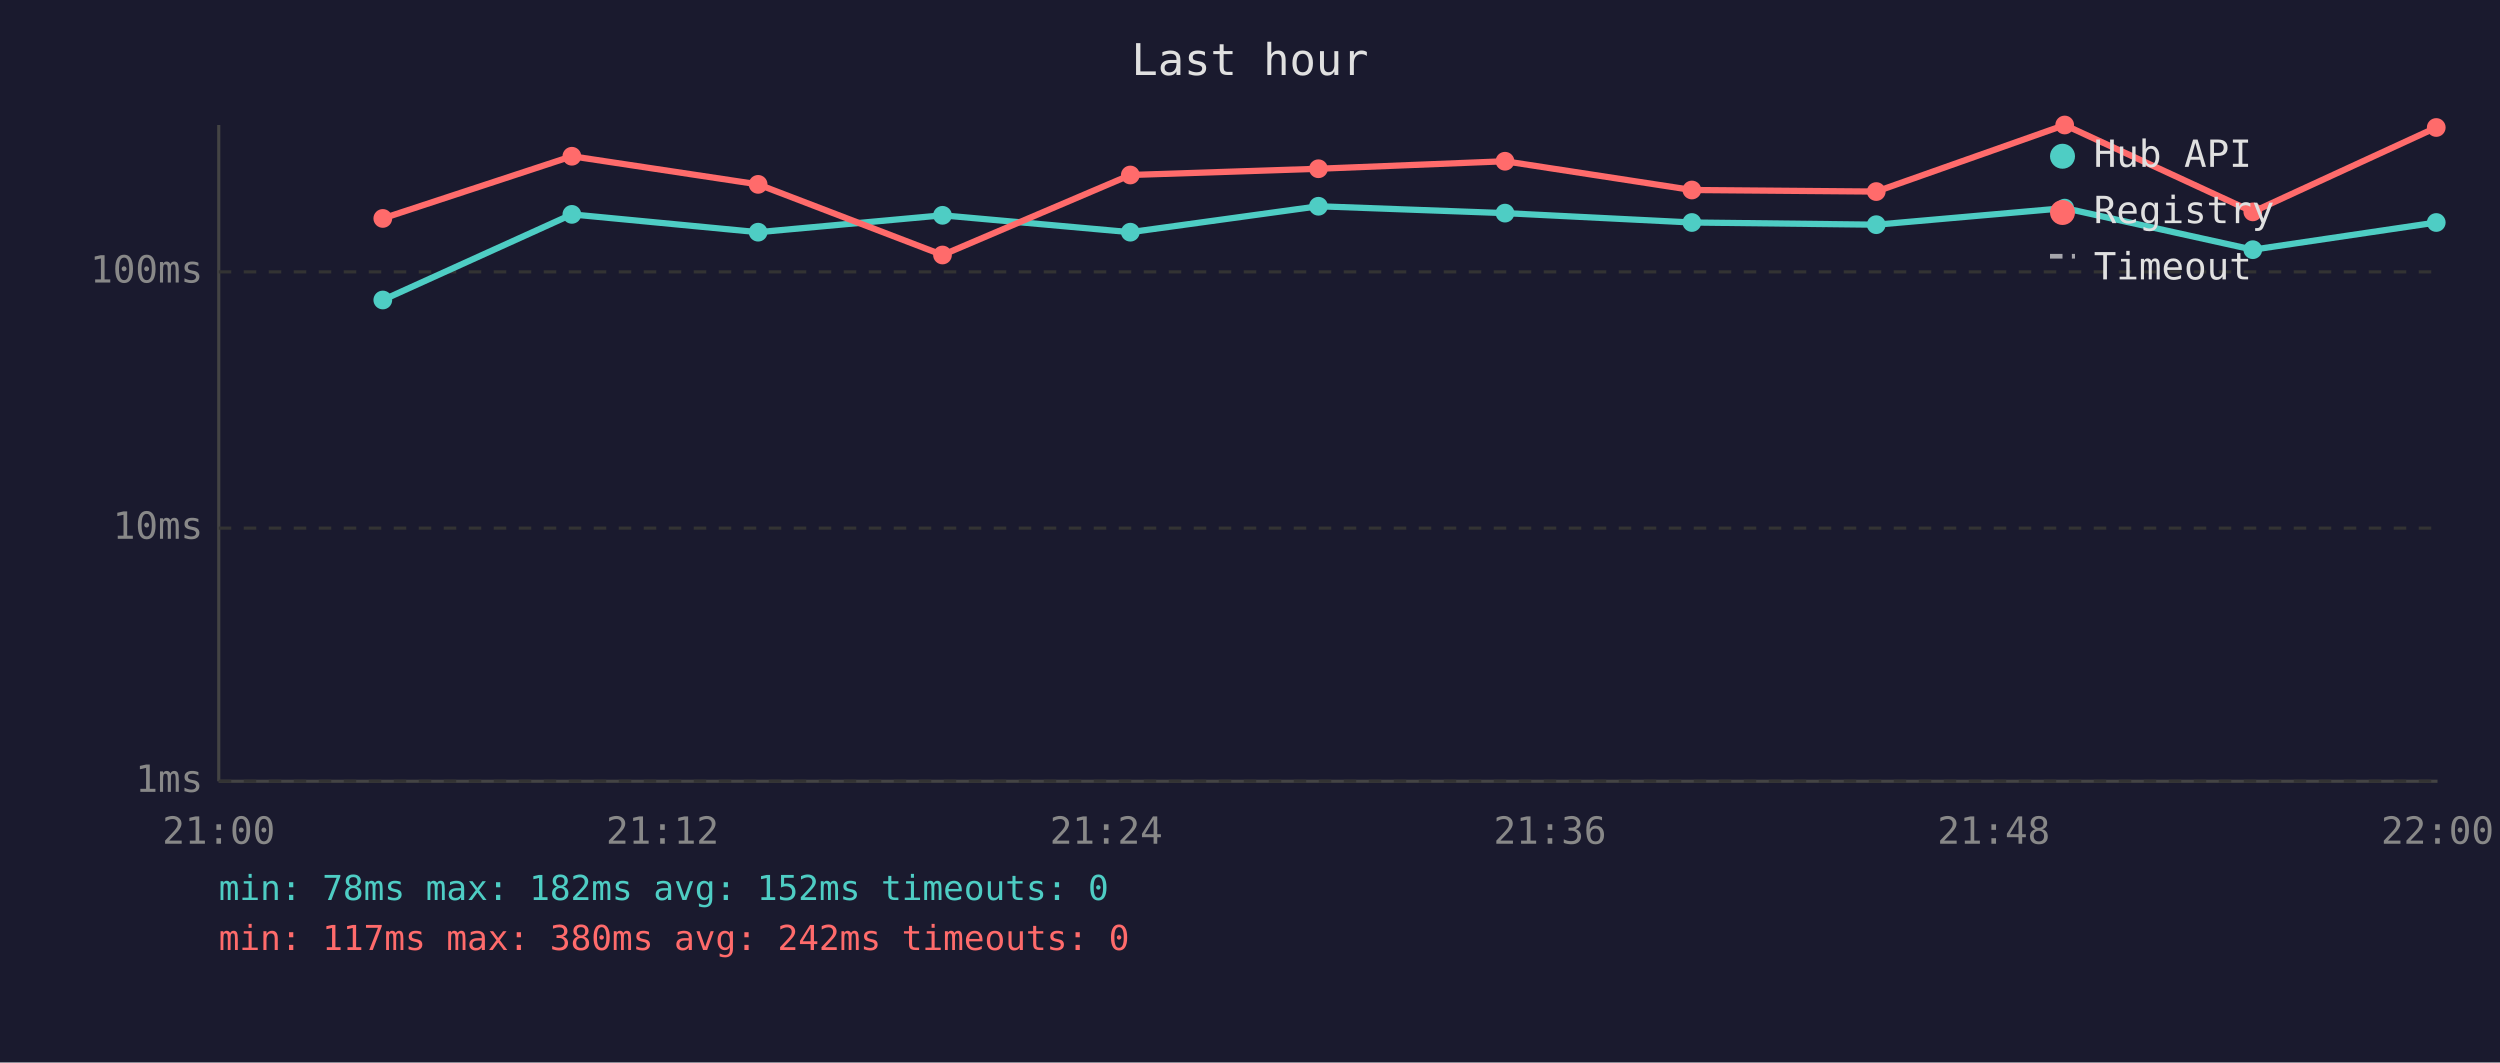
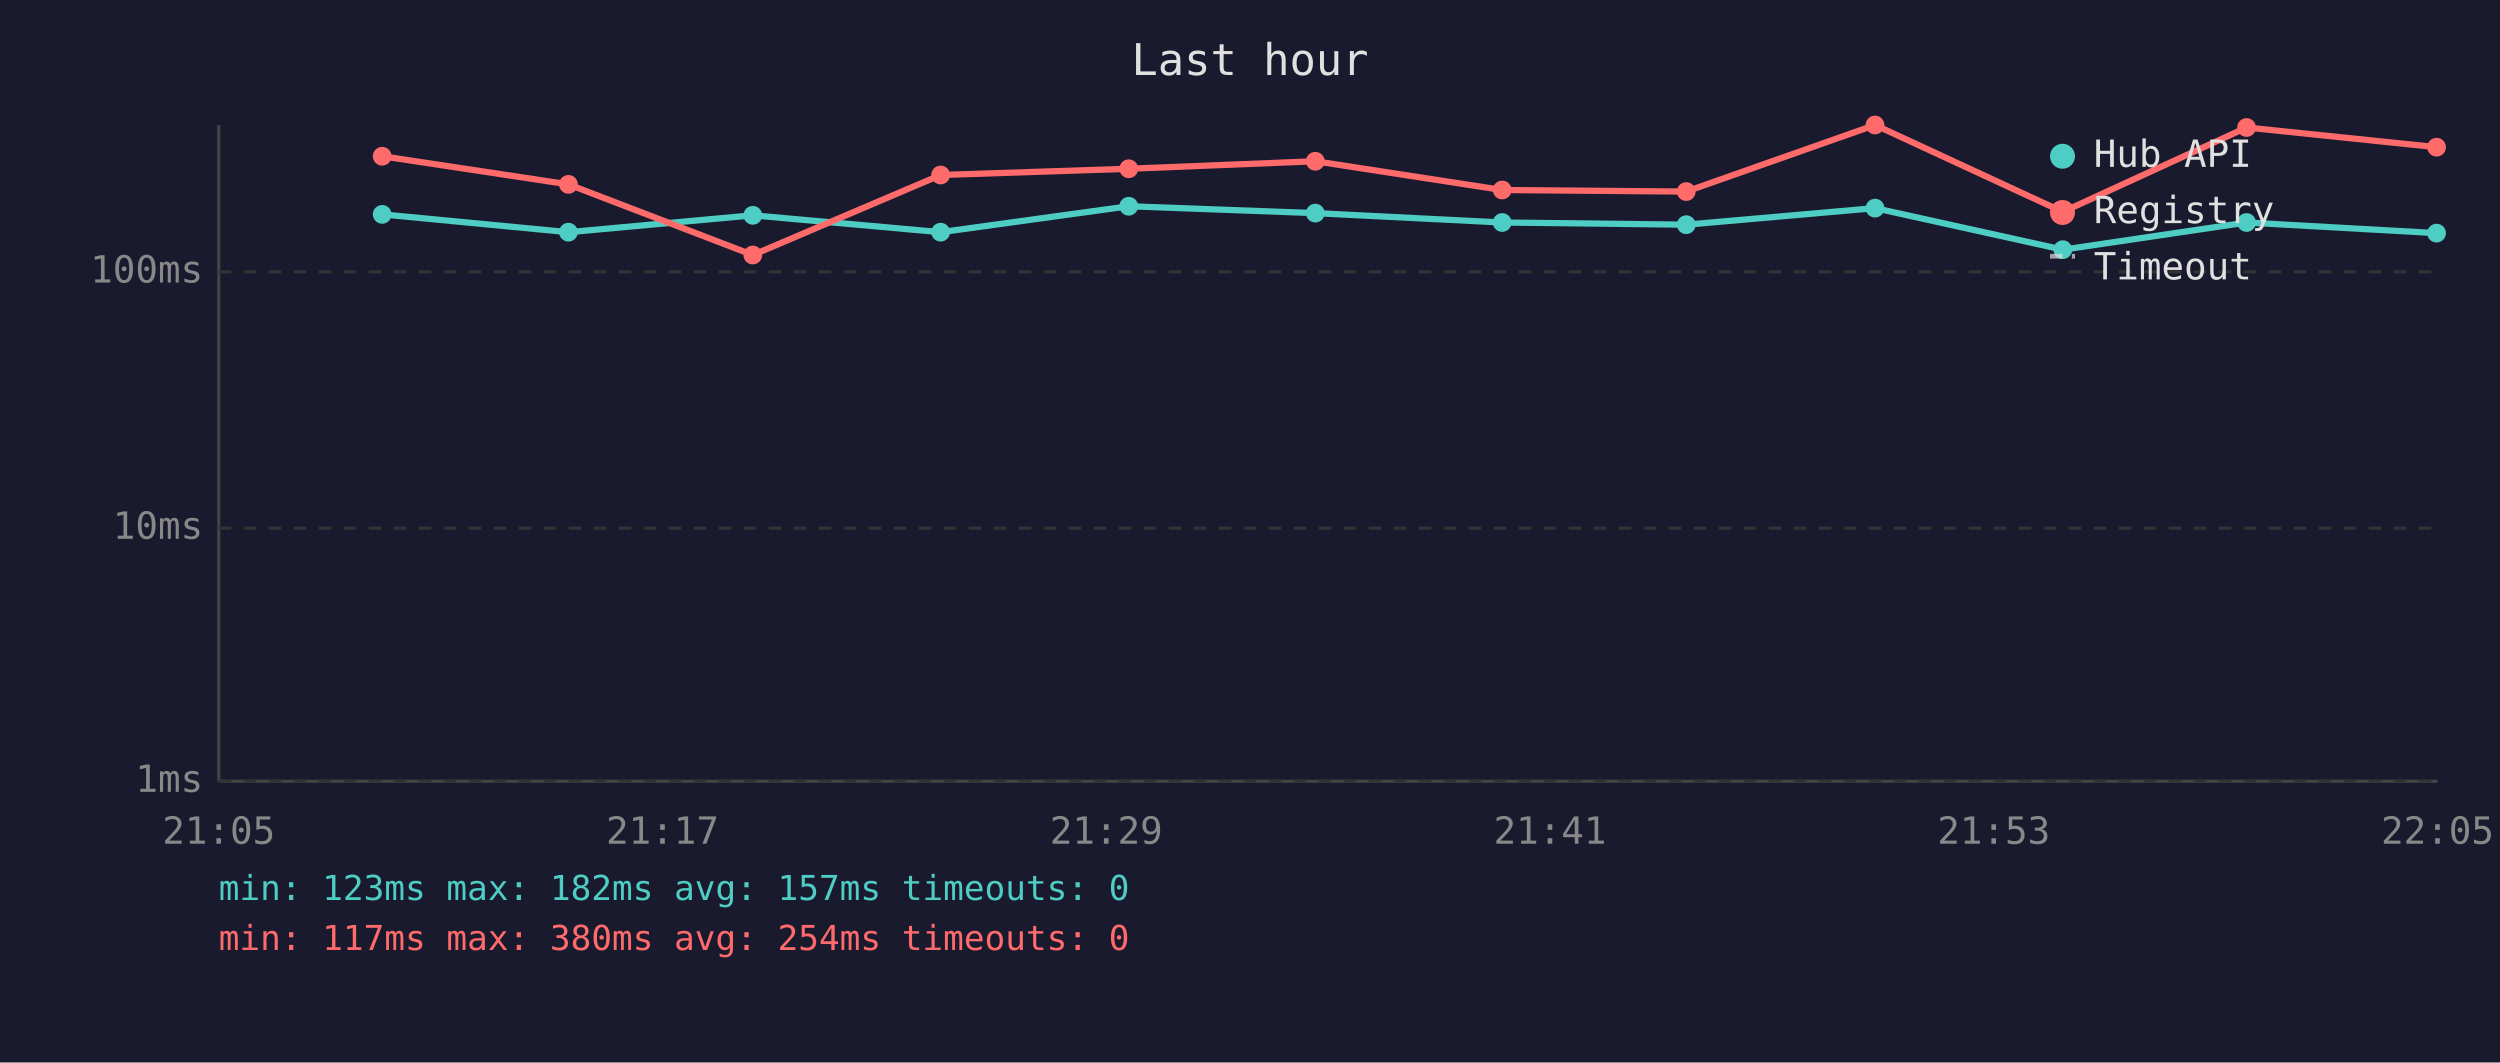
<svg xmlns="http://www.w3.org/2000/svg" viewBox="0 0 800 340" font-family="monospace" font-size="12">
  <rect width="800" height="340" fill="#1a1a2e" />
  <text x="400" y="24" fill="#e0e0e0" font-size="14" text-anchor="middle">Last hour</text>
  <line x1="70" y1="40" x2="70" y2="250" stroke="#444" stroke-width="1" />
  <line x1="70" y1="250" x2="780" y2="250" stroke="#444" stroke-width="1" />
  <line x1="70" y1="250" x2="780" y2="250" stroke="#333" stroke-width="1" stroke-dasharray="4" />
  <text x="65" y="250" fill="#888" text-anchor="end" dominant-baseline="middle">1ms</text>
  <line x1="70" y1="169" x2="780" y2="169" stroke="#333" stroke-width="1" stroke-dasharray="4" />
  <text x="65" y="169" fill="#888" text-anchor="end" dominant-baseline="middle">10ms</text>
  <line x1="70" y1="87" x2="780" y2="87" stroke="#333" stroke-width="1" stroke-dasharray="4" />
  <text x="65" y="87" fill="#888" text-anchor="end" dominant-baseline="middle">100ms</text>
-   <text x="70" y="270" fill="#888" text-anchor="middle">21:00</text>
-   <text x="212" y="270" fill="#888" text-anchor="middle">21:12</text>
-   <text x="354" y="270" fill="#888" text-anchor="middle">21:24</text>
-   <text x="496" y="270" fill="#888" text-anchor="middle">21:36</text>
-   <text x="638" y="270" fill="#888" text-anchor="middle">21:48</text>
-   <text x="780" y="270" fill="#888" text-anchor="middle">22:00</text>
-   <polyline points="122.5,96.0 183.0,68.6 242.6,74.3 301.6,68.9 361.7,74.3 421.9,66.0 481.6,68.2 541.4,71.2 600.4,71.9 660.7,66.6 720.9,79.9 779.6,71.2" fill="none" stroke="#4ecdc4" stroke-width="2" opacity="1" />
-   <circle cx="122.5" cy="96.0" r="3" fill="#4ecdc4" />
-   <circle cx="183.0" cy="68.6" r="3" fill="#4ecdc4" />
-   <circle cx="242.6" cy="74.3" r="3" fill="#4ecdc4" />
-   <circle cx="301.6" cy="68.9" r="3" fill="#4ecdc4" />
-   <circle cx="361.7" cy="74.3" r="3" fill="#4ecdc4" />
-   <circle cx="421.9" cy="66.0" r="3" fill="#4ecdc4" />
-   <circle cx="481.6" cy="68.2" r="3" fill="#4ecdc4" />
-   <circle cx="541.4" cy="71.2" r="3" fill="#4ecdc4" />
-   <circle cx="600.4" cy="71.9" r="3" fill="#4ecdc4" />
-   <circle cx="660.7" cy="66.6" r="3" fill="#4ecdc4" />
-   <circle cx="720.9" cy="79.9" r="3" fill="#4ecdc4" />
-   <circle cx="779.6" cy="71.2" r="3" fill="#4ecdc4" />
-   <polyline points="122.5,69.9 183.0,50.0 242.6,59.0 301.6,81.6 361.7,56.0 421.9,54.0 481.6,51.6 541.4,60.8 600.4,61.3 660.7,40.0 720.9,67.8 779.6,40.8" fill="none" stroke="#ff6b6b" stroke-width="2" opacity="1" />
-   <circle cx="122.5" cy="69.9" r="3" fill="#ff6b6b" />
-   <circle cx="183.0" cy="50.0" r="3" fill="#ff6b6b" />
-   <circle cx="242.6" cy="59.0" r="3" fill="#ff6b6b" />
-   <circle cx="301.6" cy="81.6" r="3" fill="#ff6b6b" />
-   <circle cx="361.7" cy="56.0" r="3" fill="#ff6b6b" />
-   <circle cx="421.9" cy="54.0" r="3" fill="#ff6b6b" />
-   <circle cx="481.6" cy="51.6" r="3" fill="#ff6b6b" />
-   <circle cx="541.4" cy="60.8" r="3" fill="#ff6b6b" />
-   <circle cx="600.4" cy="61.3" r="3" fill="#ff6b6b" />
-   <circle cx="660.7" cy="40.0" r="3" fill="#ff6b6b" />
-   <circle cx="720.9" cy="67.8" r="3" fill="#ff6b6b" />
-   <circle cx="779.6" cy="40.8" r="3" fill="#ff6b6b" />
+   <text x="70" y="270" fill="#888" text-anchor="middle">21:05</text>
+   <text x="212" y="270" fill="#888" text-anchor="middle">21:17</text>
+   <text x="354" y="270" fill="#888" text-anchor="middle">21:29</text>
+   <text x="496" y="270" fill="#888" text-anchor="middle">21:41</text>
+   <text x="638" y="270" fill="#888" text-anchor="middle">21:53</text>
+   <text x="780" y="270" fill="#888" text-anchor="middle">22:05</text>
+   <polyline points="122.3,68.6 181.9,74.3 240.9,68.9 301.0,74.3 361.2,66.0 420.9,68.2 480.7,71.2 539.6,71.9 600.0,66.6 660.1,79.9 718.9,71.2 779.7,74.6" fill="none" stroke="#4ecdc4" stroke-width="2" opacity="1" />
+   <circle cx="122.3" cy="68.6" r="3" fill="#4ecdc4" />
+   <circle cx="181.9" cy="74.3" r="3" fill="#4ecdc4" />
+   <circle cx="240.9" cy="68.9" r="3" fill="#4ecdc4" />
+   <circle cx="301.0" cy="74.3" r="3" fill="#4ecdc4" />
+   <circle cx="361.2" cy="66.0" r="3" fill="#4ecdc4" />
+   <circle cx="420.9" cy="68.2" r="3" fill="#4ecdc4" />
+   <circle cx="480.7" cy="71.2" r="3" fill="#4ecdc4" />
+   <circle cx="539.6" cy="71.9" r="3" fill="#4ecdc4" />
+   <circle cx="600.0" cy="66.6" r="3" fill="#4ecdc4" />
+   <circle cx="660.1" cy="79.9" r="3" fill="#4ecdc4" />
+   <circle cx="718.9" cy="71.2" r="3" fill="#4ecdc4" />
+   <circle cx="779.7" cy="74.6" r="3" fill="#4ecdc4" />
+   <polyline points="122.3,50.0 181.9,59.0 240.9,81.6 301.0,56.0 361.2,54.0 420.9,51.6 480.7,60.8 539.6,61.3 600.0,40.0 660.1,67.8 718.9,40.8 779.7,47.1" fill="none" stroke="#ff6b6b" stroke-width="2" opacity="1" />
+   <circle cx="122.3" cy="50.0" r="3" fill="#ff6b6b" />
+   <circle cx="181.9" cy="59.0" r="3" fill="#ff6b6b" />
+   <circle cx="240.9" cy="81.6" r="3" fill="#ff6b6b" />
+   <circle cx="301.0" cy="56.0" r="3" fill="#ff6b6b" />
+   <circle cx="361.2" cy="54.0" r="3" fill="#ff6b6b" />
+   <circle cx="420.9" cy="51.6" r="3" fill="#ff6b6b" />
+   <circle cx="480.7" cy="60.8" r="3" fill="#ff6b6b" />
+   <circle cx="539.6" cy="61.3" r="3" fill="#ff6b6b" />
+   <circle cx="600.0" cy="40.0" r="3" fill="#ff6b6b" />
+   <circle cx="660.1" cy="67.8" r="3" fill="#ff6b6b" />
+   <circle cx="718.9" cy="40.8" r="3" fill="#ff6b6b" />
+   <circle cx="779.7" cy="47.1" r="3" fill="#ff6b6b" />
  <circle cx="660" cy="50" r="4" fill="#4ecdc4" />
  <text x="670" y="50" fill="#e0e0e0" dominant-baseline="middle">Hub API</text>
  <circle cx="660" cy="68" r="4" fill="#ff6b6b" />
  <text x="670" y="68" fill="#e0e0e0" dominant-baseline="middle">Registry</text>
  <line x1="656" y1="82" x2="664" y2="82" stroke="#e0e0e0" stroke-width="1.5" stroke-dasharray="4,3" opacity="0.7" />
  <text x="670" y="86" fill="#e0e0e0" dominant-baseline="middle">Timeout</text>
-   <text x="70" y="288" fill="#4ecdc4" font-size="11">min: 78ms  max: 182ms  avg: 152ms  timeouts: 0</text>
-   <text x="70" y="304" fill="#ff6b6b" font-size="11">min: 117ms  max: 380ms  avg: 242ms  timeouts: 0</text>
+   <text x="70" y="288" fill="#4ecdc4" font-size="11">min: 123ms  max: 182ms  avg: 157ms  timeouts: 0</text>
+   <text x="70" y="304" fill="#ff6b6b" font-size="11">min: 117ms  max: 380ms  avg: 254ms  timeouts: 0</text>
</svg>
